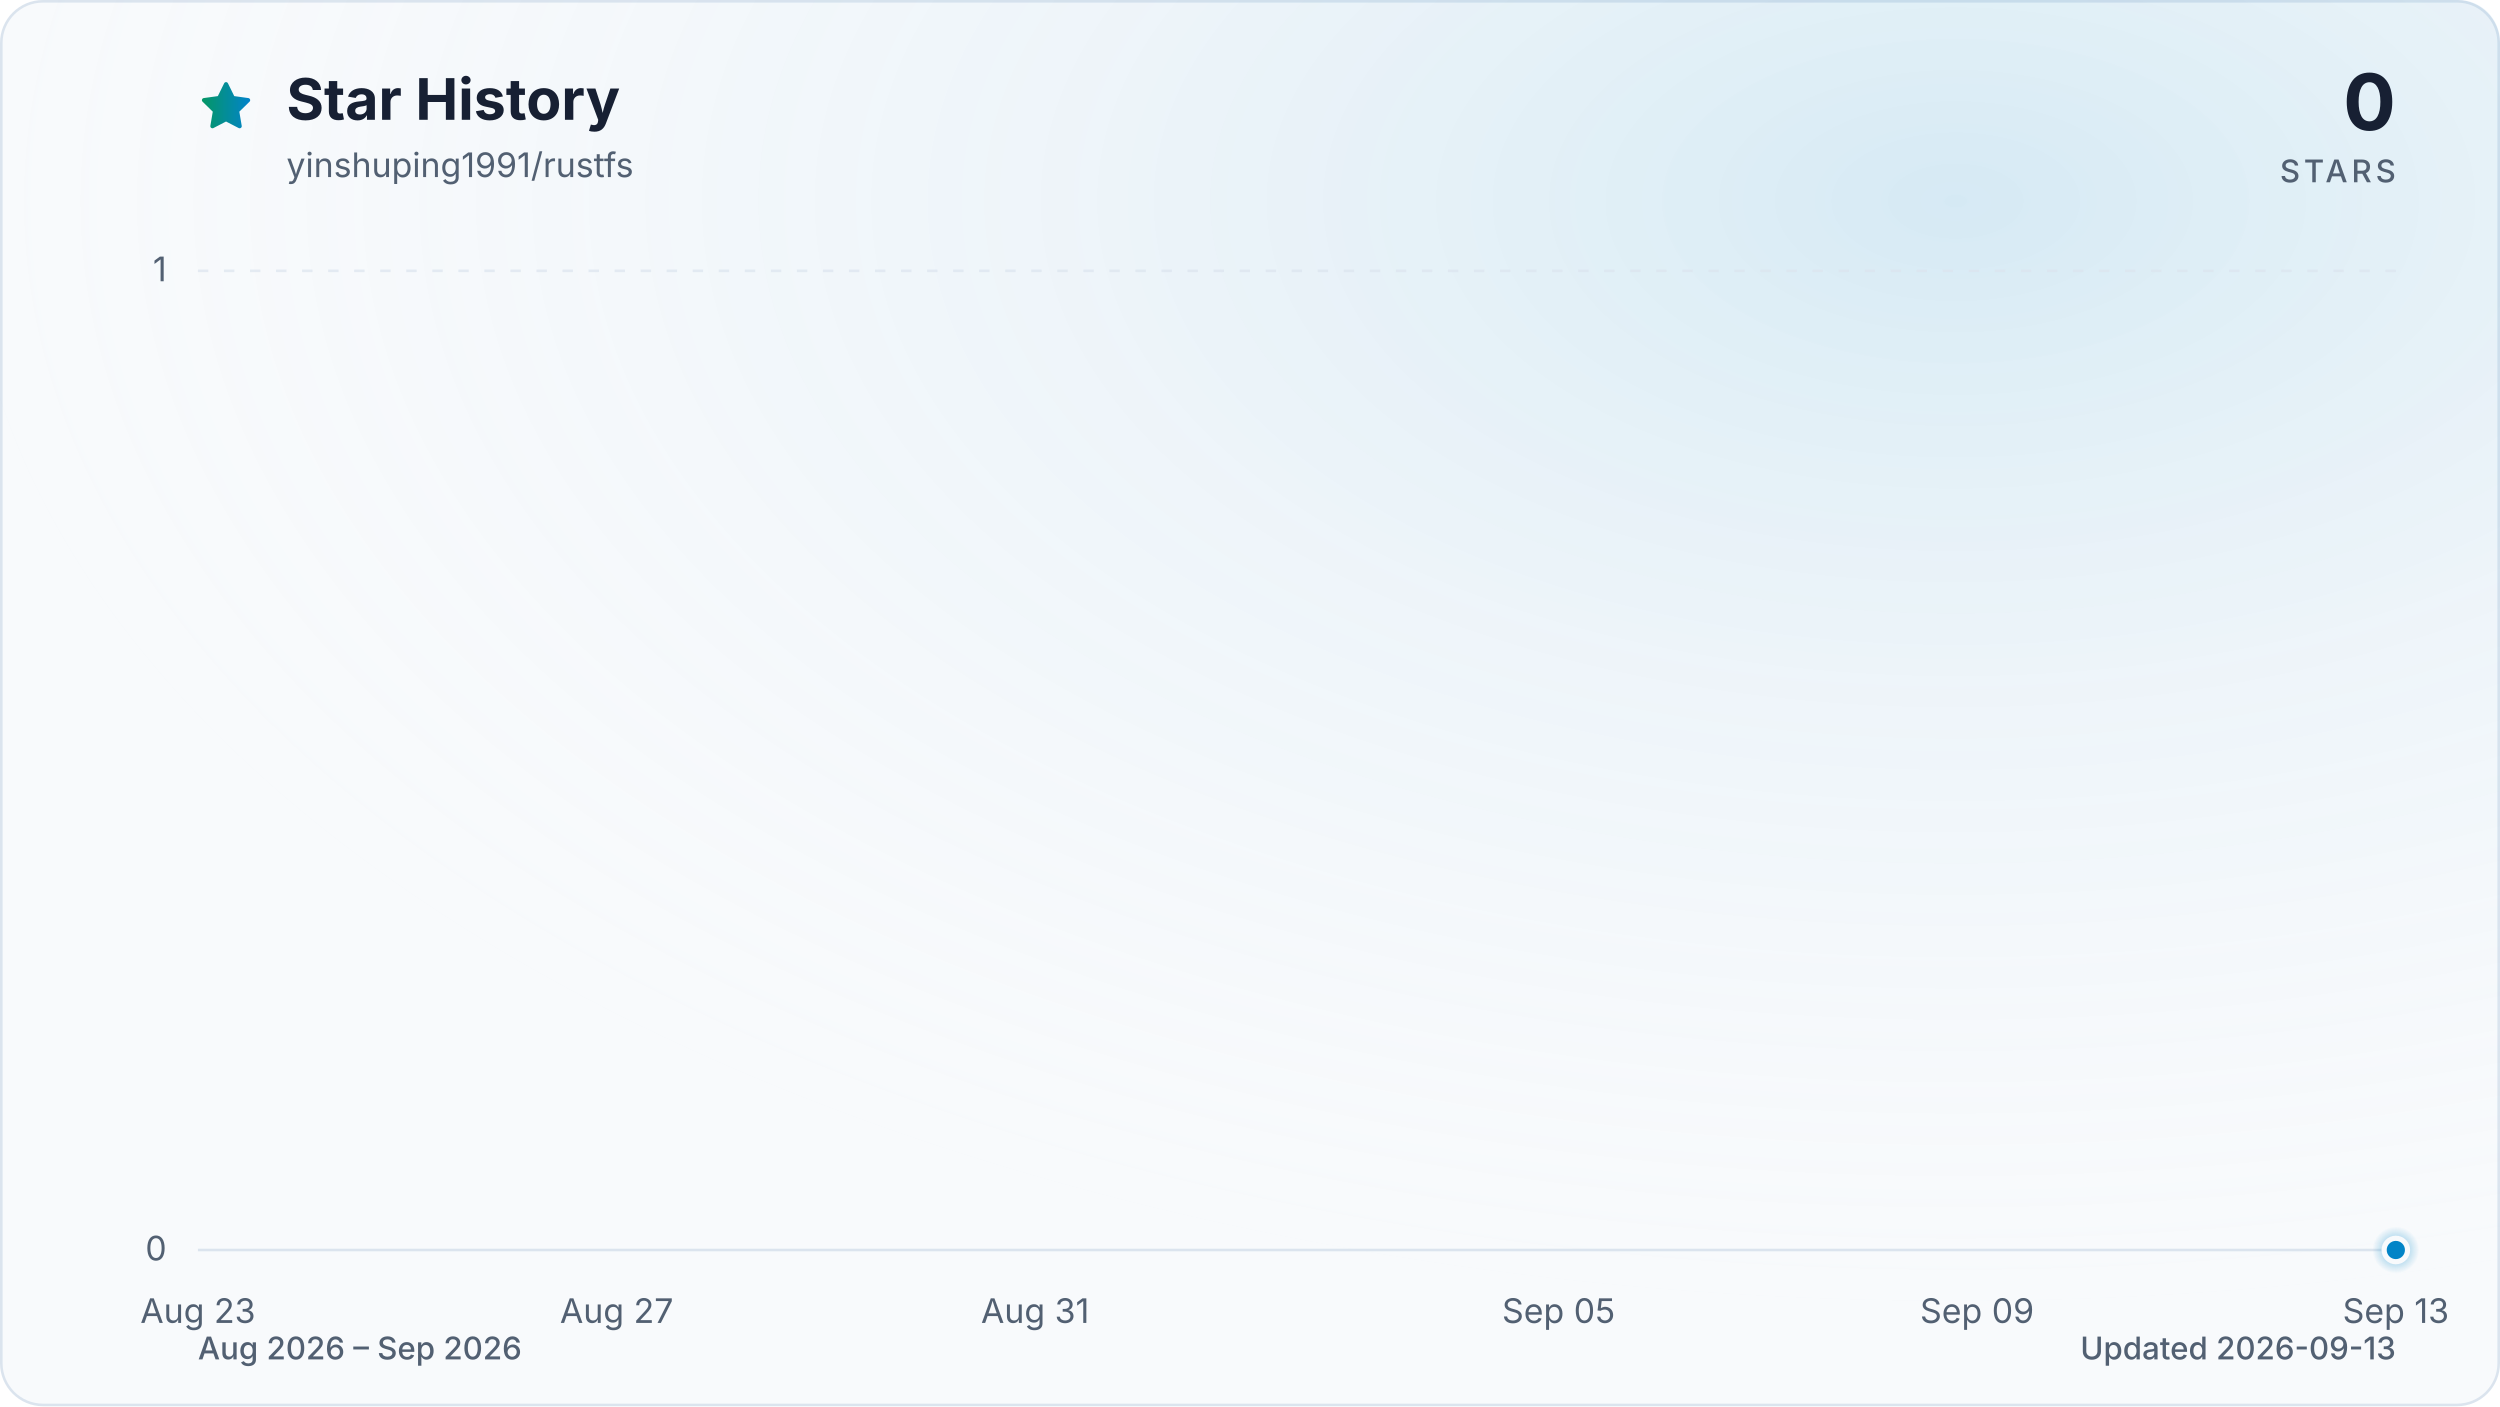
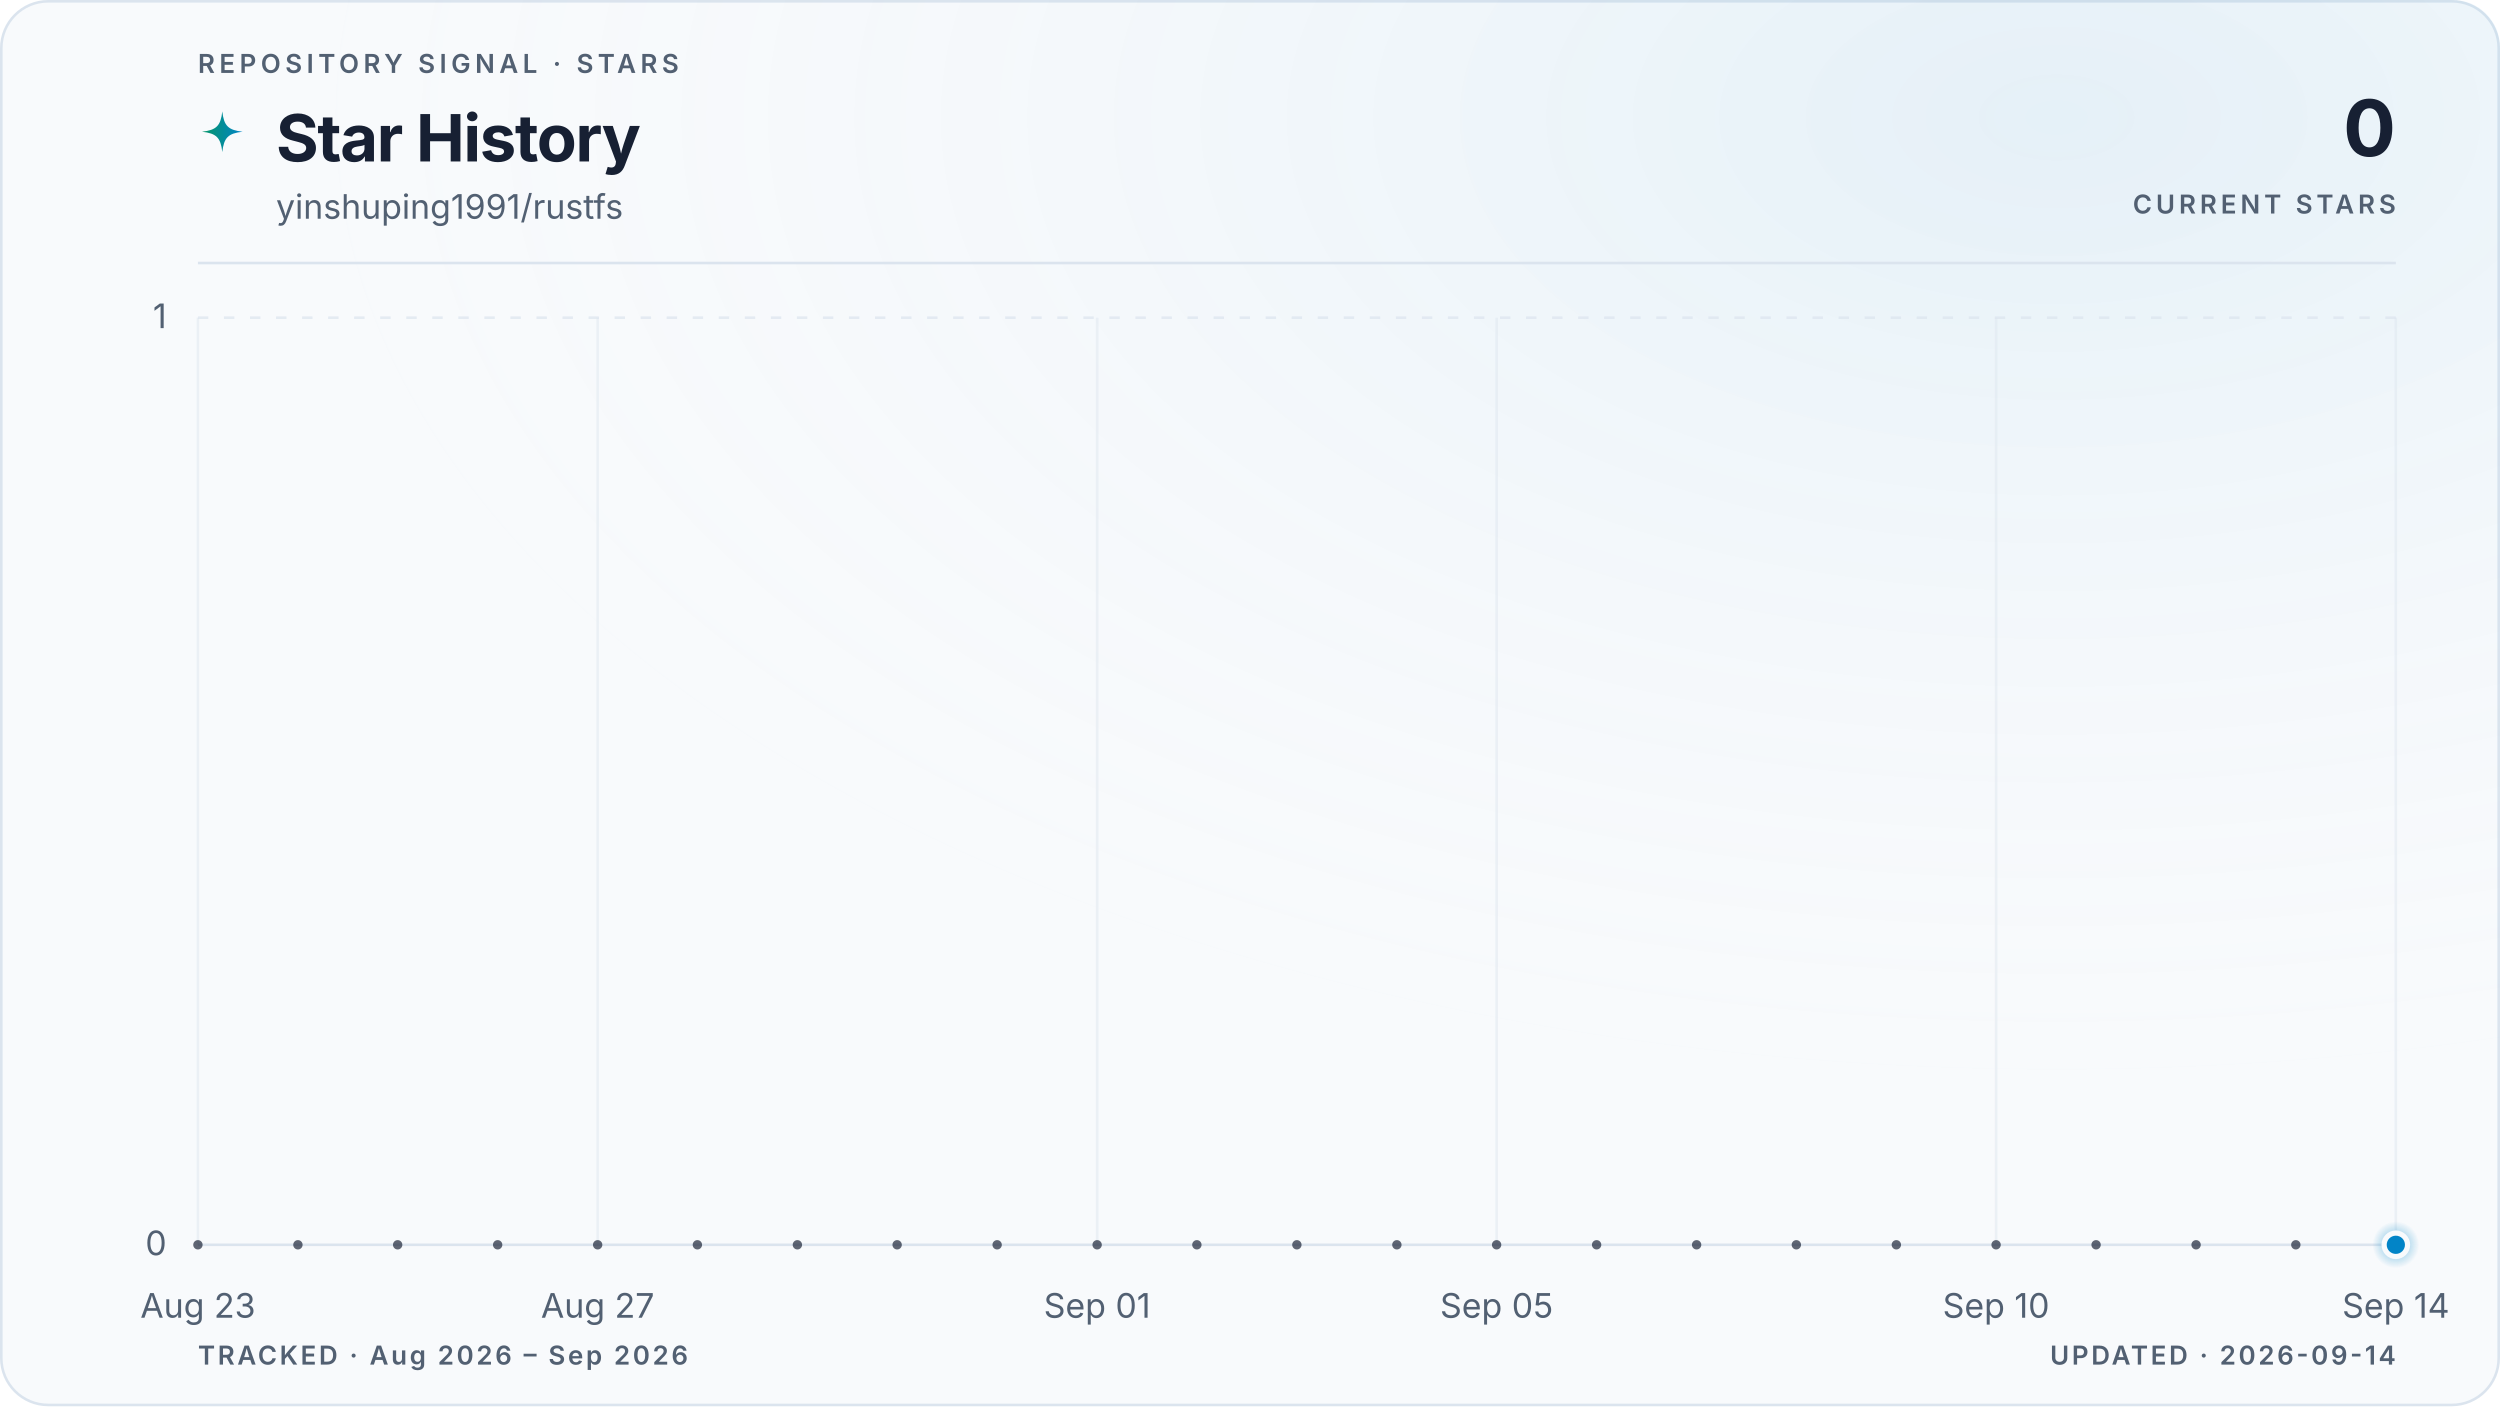
- <svg xmlns="http://www.w3.org/2000/svg" viewBox="0 0 960 540" role="img" aria-labelledby="title description" data-style="gradient" data-variant="glow" data-animated="true">
+ <svg xmlns="http://www.w3.org/2000/svg" viewBox="0 0 960 540" role="img" aria-labelledby="title description" data-style="gradient" data-variant="glow" data-layout="editorial" data-animated="true">
  <defs>
    <linearGradient id="trend" x1="0" y1="0" x2="1" y2="0">
      <stop offset="0%" stop-color="#059669" />
      <stop offset="100%" stop-color="#0284c7" />
    </linearGradient>
    <linearGradient id="area" x1="0" y1="0" x2="0" y2="1">
-       <stop offset="0%" stop-color="#059669" stop-opacity="0.30" />
-       <stop offset="55%" stop-color="#0284c7" stop-opacity="0.10" />
-       <stop offset="100%" stop-color="#0284c7" stop-opacity="0.01" />
+       <stop offset="0%" stop-color="#059669" stop-opacity="0.22" />
+       <stop offset="55%" stop-color="#0284c7" stop-opacity="0.06" />
+       <stop offset="100%" stop-color="#0284c7" stop-opacity="0" />
    </linearGradient>
    <radialGradient id="marker-halo" cx="50%" cy="50%" r="50%">
      <stop offset="0%" stop-color="#0284c7" stop-opacity="0.55" />
      <stop offset="100%" stop-color="#0284c7" stop-opacity="0" />
    </radialGradient>
-     <radialGradient id="surface-glow" cx="78%" cy="14%" r="80%">
-       <stop offset="0%" stop-color="#0284c7" stop-opacity="0.14" />
+     <radialGradient id="surface-glow" cx="82%" cy="8%" r="70%">
+       <stop offset="0%" stop-color="#0284c7" stop-opacity="0.08" />
      <stop offset="100%" stop-color="#f8fafc" stop-opacity="0" />
    </radialGradient>
    <filter id="trend-glow" x="-20%" y="-20%" width="140%" height="140%">
-       <feGaussianBlur stdDeviation="7" />
+       <feGaussianBlur stdDeviation="5" />
    </filter>
  </defs>
  <style>
.trend-enter{transform-box:fill-box;transform-origin:center;animation:trend-enter 520ms cubic-bezier(0.16,1,0.3,1)}
.marker-enter{transform-box:fill-box;transform-origin:center;animation:marker-enter 320ms cubic-bezier(0.16,1,0.3,1) 200ms both}
.marker-pulse{transform-box:fill-box;transform-origin:center;animation:marker-pulse 2.6s ease-out infinite}
@keyframes trend-enter{from{opacity:.35;transform:translateY(10px)}to{opacity:1;transform:translateY(0)}}
@keyframes marker-enter{from{opacity:0;transform:scale(.4)}to{opacity:1;transform:scale(1)}}
@keyframes marker-pulse{0%{opacity:.5;transform:scale(.7)}70%,100%{opacity:0;transform:scale(2.1)}}
@media (prefers-reduced-motion:reduce){.trend-enter,.marker-enter,.marker-pulse{animation:none!important}}
@media (prefers-reduced-motion:reduce){.marker-pulse{opacity:0}}
</style>
-   <rect x="0.5" y="0.5" width="959" height="539" fill="#f8fafc" stroke="#dbe4ee" stroke-width="1" rx="16" />
-   <rect width="960" height="540" fill="url(#surface-glow)" rx="16" />
-   <path d="M12 2.6l2.9 5.9 6.5.9-4.7 4.6 1.1 6.5-5.8-3-5.8 3 1.1-6.5-4.7-4.6 6.5-.9L12 2.6Z" transform="translate(76 30) scale(.9)" fill="url(#trend)" stroke="url(#trend)" stroke-width="1.8" stroke-linejoin="round" aria-hidden="true" />
-   <text x="110" y="46" fill="#172033" font-family="ui-sans-serif, system-ui, -apple-system, BlinkMacSystemFont, 'Segoe UI', sans-serif" font-size="22" font-weight="700">Star History</text>
-   <text x="110" y="68" fill="#526072" font-family="ui-sans-serif, system-ui, -apple-system, BlinkMacSystemFont, 'Segoe UI', sans-serif" font-size="13">yinshuping1991/rustfs</text>
-   <text x="920" y="50" fill="#172033" font-family="ui-sans-serif, system-ui, -apple-system, BlinkMacSystemFont, 'Segoe UI', sans-serif" font-size="30" font-weight="700" text-anchor="end">0</text>
-   <text x="920" y="70" fill="#526072" font-family="ui-sans-serif, system-ui, -apple-system, BlinkMacSystemFont, 'Segoe UI', sans-serif" font-size="12" font-weight="500" letter-spacing="1.5" text-anchor="end">STARS</text>
-   <line x1="76" y1="480.0" x2="920" y2="480.0" stroke="#dbe4ee" stroke-width="1" stroke-dasharray="0" opacity="1" />
-   <text x="64" y="484.0" fill="#526072" font-family="ui-sans-serif, system-ui, -apple-system, BlinkMacSystemFont, 'Segoe UI', sans-serif" font-size="13" text-anchor="end">0</text>
-   <line x1="76" y1="104.0" x2="920" y2="104.0" stroke="#dbe4ee" stroke-width="1" stroke-dasharray="4 6" opacity="0.7" />
-   <text x="64" y="108.0" fill="#526072" font-family="ui-sans-serif, system-ui, -apple-system, BlinkMacSystemFont, 'Segoe UI', sans-serif" font-size="13" text-anchor="end">1</text>
-   <text x="76.0" y="508" fill="#526072" font-family="ui-sans-serif, system-ui, -apple-system, BlinkMacSystemFont, 'Segoe UI', sans-serif" font-size="13" text-anchor="middle">Aug 23</text>
-   <text x="236.8" y="508" fill="#526072" font-family="ui-sans-serif, system-ui, -apple-system, BlinkMacSystemFont, 'Segoe UI', sans-serif" font-size="13" text-anchor="middle">Aug 27</text>
-   <text x="397.5" y="508" fill="#526072" font-family="ui-sans-serif, system-ui, -apple-system, BlinkMacSystemFont, 'Segoe UI', sans-serif" font-size="13" text-anchor="middle">Aug 31</text>
-   <text x="598.5" y="508" fill="#526072" font-family="ui-sans-serif, system-ui, -apple-system, BlinkMacSystemFont, 'Segoe UI', sans-serif" font-size="13" text-anchor="middle">Sep 05</text>
-   <text x="759.2" y="508" fill="#526072" font-family="ui-sans-serif, system-ui, -apple-system, BlinkMacSystemFont, 'Segoe UI', sans-serif" font-size="13" text-anchor="middle">Sep 09</text>
-   <text x="920.0" y="508" fill="#526072" font-family="ui-sans-serif, system-ui, -apple-system, BlinkMacSystemFont, 'Segoe UI', sans-serif" font-size="13" text-anchor="middle">Sep 13</text>
+   <rect x="0.5" y="0.5" width="959" height="539" fill="#f8fafc" stroke="#dbe4ee" stroke-width="1" rx="18" />
+   <rect width="960" height="540" fill="url(#surface-glow)" rx="18" />
+   <text x="76" y="28" fill="#526072" font-family="ui-sans-serif, system-ui, -apple-system, BlinkMacSystemFont, 'Segoe UI', sans-serif" font-size="10" font-weight="600" letter-spacing="1.7">REPOSITORY SIGNAL · STARS</text>
+   <path d="M12 1c.8 7.1 2.9 9.2 10 10-7.1.8-9.2 2.9-10 10-.8-7.1-2.9-9.2-10-10 7.1-.8 9.2-2.9 10-10Z" transform="translate(76 42) scale(.78)" fill="url(#trend)" aria-hidden="true" />
+   <text x="106" y="62" fill="#172033" font-family="ui-sans-serif, system-ui, -apple-system, BlinkMacSystemFont, 'Segoe UI', sans-serif" font-size="25" font-weight="700" letter-spacing="-0.5">Star History</text>
+   <text x="106" y="84" fill="#526072" font-family="ui-sans-serif, system-ui, -apple-system, BlinkMacSystemFont, 'Segoe UI', sans-serif" font-size="13">yinshuping1991/rustfs</text>
+   <text x="920" y="60" fill="#172033" font-family="ui-sans-serif, system-ui, -apple-system, BlinkMacSystemFont, 'Segoe UI', sans-serif" font-size="30" font-weight="700" letter-spacing="-0.6" text-anchor="end">0</text>
+   <text x="920" y="82" fill="#526072" font-family="ui-sans-serif, system-ui, -apple-system, BlinkMacSystemFont, 'Segoe UI', sans-serif" font-size="10" font-weight="600" letter-spacing="1.5" text-anchor="end">CURRENT STARS</text>
+   <line x1="76" y1="101" x2="920" y2="101" stroke="#dbe4ee" stroke-width="1" />
+   <line x1="76" y1="478.0" x2="920" y2="478.0" stroke="#dbe4ee" stroke-width="1" stroke-dasharray="0" opacity="1" />
+   <text x="64" y="482.0" fill="#526072" font-family="ui-sans-serif, system-ui, -apple-system, BlinkMacSystemFont, 'Segoe UI', sans-serif" font-size="13" text-anchor="end">0</text>
+   <line x1="76" y1="122.0" x2="920" y2="122.0" stroke="#dbe4ee" stroke-width="1" stroke-dasharray="4 6" opacity="0.7" />
+   <text x="64" y="126.0" fill="#526072" font-family="ui-sans-serif, system-ui, -apple-system, BlinkMacSystemFont, 'Segoe UI', sans-serif" font-size="13" text-anchor="end">1</text>
+   <line x1="76.0" y1="122" x2="76.0" y2="478" stroke="#dbe4ee" stroke-width="1" opacity="0.45" />
+   <text x="76.0" y="506" fill="#526072" font-family="ui-sans-serif, system-ui, -apple-system, BlinkMacSystemFont, 'Segoe UI', sans-serif" font-size="13" text-anchor="middle">Aug 23</text>
+   <line x1="229.5" y1="122" x2="229.5" y2="478" stroke="#dbe4ee" stroke-width="1" opacity="0.45" />
+   <text x="229.5" y="506" fill="#526072" font-family="ui-sans-serif, system-ui, -apple-system, BlinkMacSystemFont, 'Segoe UI', sans-serif" font-size="13" text-anchor="middle">Aug 27</text>
+   <line x1="421.3" y1="122" x2="421.3" y2="478" stroke="#dbe4ee" stroke-width="1" opacity="0.45" />
+   <text x="421.3" y="506" fill="#526072" font-family="ui-sans-serif, system-ui, -apple-system, BlinkMacSystemFont, 'Segoe UI', sans-serif" font-size="13" text-anchor="middle">Sep 01</text>
+   <line x1="574.7" y1="122" x2="574.7" y2="478" stroke="#dbe4ee" stroke-width="1" opacity="0.45" />
+   <text x="574.7" y="506" fill="#526072" font-family="ui-sans-serif, system-ui, -apple-system, BlinkMacSystemFont, 'Segoe UI', sans-serif" font-size="13" text-anchor="middle">Sep 05</text>
+   <line x1="766.5" y1="122" x2="766.5" y2="478" stroke="#dbe4ee" stroke-width="1" opacity="0.45" />
+   <text x="766.5" y="506" fill="#526072" font-family="ui-sans-serif, system-ui, -apple-system, BlinkMacSystemFont, 'Segoe UI', sans-serif" font-size="13" text-anchor="middle">Sep 10</text>
+   <line x1="920.0" y1="122" x2="920.0" y2="478" stroke="#dbe4ee" stroke-width="1" opacity="0.45" />
+   <text x="920.0" y="506" fill="#526072" font-family="ui-sans-serif, system-ui, -apple-system, BlinkMacSystemFont, 'Segoe UI', sans-serif" font-size="13" text-anchor="middle">Sep 14</text>
  <g class="trend-enter">
-     <path d="M 76.0 480.0 C 89.4 480.0, 102.8 480.0, 116.2 480.0 C 129.6 480.0, 143.0 480.0, 156.4 480.0 C 169.8 480.0, 183.2 480.0, 196.6 480.0 C 210.0 480.0, 223.4 480.0, 236.8 480.0 C 250.2 480.0, 263.6 480.0, 277.0 480.0 C 290.3 480.0, 303.7 480.0, 317.1 480.0 C 330.5 480.0, 343.9 480.0, 357.3 480.0 C 370.7 480.0, 384.1 480.0, 397.5 480.0 C 410.9 480.0, 424.3 480.0, 437.7 480.0 C 451.1 480.0, 464.5 480.0, 477.9 480.0 C 491.3 480.0, 504.7 480.0, 518.1 480.0 C 531.5 480.0, 544.9 480.0, 558.3 480.0 C 571.7 480.0, 585.1 480.0, 598.5 480.0 C 611.9 480.0, 625.3 480.0, 638.7 480.0 C 652.1 480.0, 665.5 480.0, 678.9 480.0 C 692.3 480.0, 705.7 480.0, 719.0 480.0 C 732.4 480.0, 745.8 480.0, 759.2 480.0 C 772.6 480.0, 786.0 480.0, 799.4 480.0 C 812.8 480.0, 826.2 480.0, 839.6 480.0 C 853.0 480.0, 866.4 480.0, 879.8 480.0 C 893.2 480.0, 906.6 480.0, 920.0 480.0 L 920.0 480.0 L 76.0 480.0 Z" fill="url(#area)" />
-     <path d="M 76.0 480.0 C 89.4 480.0, 102.8 480.0, 116.2 480.0 C 129.6 480.0, 143.0 480.0, 156.4 480.0 C 169.8 480.0, 183.2 480.0, 196.6 480.0 C 210.0 480.0, 223.4 480.0, 236.8 480.0 C 250.2 480.0, 263.6 480.0, 277.0 480.0 C 290.3 480.0, 303.7 480.0, 317.1 480.0 C 330.5 480.0, 343.9 480.0, 357.3 480.0 C 370.7 480.0, 384.1 480.0, 397.5 480.0 C 410.9 480.0, 424.3 480.0, 437.7 480.0 C 451.1 480.0, 464.5 480.0, 477.9 480.0 C 491.3 480.0, 504.7 480.0, 518.1 480.0 C 531.5 480.0, 544.9 480.0, 558.3 480.0 C 571.7 480.0, 585.1 480.0, 598.5 480.0 C 611.9 480.0, 625.3 480.0, 638.7 480.0 C 652.1 480.0, 665.5 480.0, 678.9 480.0 C 692.3 480.0, 705.7 480.0, 719.0 480.0 C 732.4 480.0, 745.8 480.0, 759.2 480.0 C 772.6 480.0, 786.0 480.0, 799.4 480.0 C 812.8 480.0, 826.2 480.0, 839.6 480.0 C 853.0 480.0, 866.4 480.0, 879.8 480.0 C 893.2 480.0, 906.6 480.0, 920.0 480.0" fill="none" stroke="url(#trend)" stroke-width="12" stroke-linecap="round" stroke-linejoin="round" opacity="0.16" filter="url(#trend-glow)" />
-     <path d="M 76.0 480.0 C 89.4 480.0, 102.8 480.0, 116.2 480.0 C 129.6 480.0, 143.0 480.0, 156.4 480.0 C 169.8 480.0, 183.2 480.0, 196.6 480.0 C 210.0 480.0, 223.4 480.0, 236.8 480.0 C 250.2 480.0, 263.6 480.0, 277.0 480.0 C 290.3 480.0, 303.7 480.0, 317.1 480.0 C 330.5 480.0, 343.9 480.0, 357.3 480.0 C 370.7 480.0, 384.1 480.0, 397.5 480.0 C 410.9 480.0, 424.3 480.0, 437.7 480.0 C 451.1 480.0, 464.5 480.0, 477.9 480.0 C 491.3 480.0, 504.7 480.0, 518.1 480.0 C 531.5 480.0, 544.9 480.0, 558.3 480.0 C 571.7 480.0, 585.1 480.0, 598.5 480.0 C 611.9 480.0, 625.3 480.0, 638.7 480.0 C 652.1 480.0, 665.5 480.0, 678.9 480.0 C 692.3 480.0, 705.7 480.0, 719.0 480.0 C 732.4 480.0, 745.8 480.0, 759.2 480.0 C 772.6 480.0, 786.0 480.0, 799.4 480.0 C 812.8 480.0, 826.2 480.0, 839.6 480.0 C 853.0 480.0, 866.4 480.0, 879.8 480.0 C 893.2 480.0, 906.6 480.0, 920.0 480.0" fill="none" stroke="url(#trend)" stroke-width="3" stroke-linecap="round" stroke-linejoin="round" />
+     <path d="M 76.0 478.0 C 88.8 478.0, 101.6 478.0, 114.4 478.0 C 127.2 478.0, 139.9 478.0, 152.7 478.0 C 165.5 478.0, 178.3 478.0, 191.1 478.0 C 203.9 478.0, 216.7 478.0, 229.5 478.0 C 242.2 478.0, 255.0 478.0, 267.8 478.0 C 280.6 478.0, 293.4 478.0, 306.2 478.0 C 319.0 478.0, 331.8 478.0, 344.5 478.0 C 357.3 478.0, 370.1 478.0, 382.9 478.0 C 395.7 478.0, 408.5 478.0, 421.3 478.0 C 434.1 478.0, 446.8 478.0, 459.6 478.0 C 472.4 478.0, 485.2 478.0, 498.0 478.0 C 510.8 478.0, 523.6 478.0, 536.4 478.0 C 549.2 478.0, 561.9 478.0, 574.7 478.0 C 587.5 478.0, 600.3 478.0, 613.1 478.0 C 625.9 478.0, 638.7 478.0, 651.5 478.0 C 664.2 478.0, 677.0 478.0, 689.8 478.0 C 702.6 478.0, 715.4 478.0, 728.2 478.0 C 741.0 478.0, 753.8 478.0, 766.5 478.0 C 779.3 478.0, 792.1 478.0, 804.9 478.0 C 817.7 478.0, 830.5 478.0, 843.3 478.0 C 856.1 478.0, 868.8 478.0, 881.6 478.0 C 894.4 478.0, 907.2 478.0, 920.0 478.0 L 920.0 478.0 L 76.0 478.0 Z" fill="url(#area)" />
+     <path d="M 76.0 478.0 C 88.8 478.0, 101.6 478.0, 114.4 478.0 C 127.2 478.0, 139.9 478.0, 152.7 478.0 C 165.5 478.0, 178.3 478.0, 191.1 478.0 C 203.9 478.0, 216.7 478.0, 229.5 478.0 C 242.2 478.0, 255.0 478.0, 267.8 478.0 C 280.6 478.0, 293.4 478.0, 306.2 478.0 C 319.0 478.0, 331.8 478.0, 344.5 478.0 C 357.3 478.0, 370.1 478.0, 382.9 478.0 C 395.7 478.0, 408.5 478.0, 421.3 478.0 C 434.1 478.0, 446.8 478.0, 459.6 478.0 C 472.4 478.0, 485.2 478.0, 498.0 478.0 C 510.8 478.0, 523.6 478.0, 536.4 478.0 C 549.2 478.0, 561.9 478.0, 574.7 478.0 C 587.5 478.0, 600.3 478.0, 613.1 478.0 C 625.9 478.0, 638.7 478.0, 651.5 478.0 C 664.2 478.0, 677.0 478.0, 689.8 478.0 C 702.6 478.0, 715.4 478.0, 728.2 478.0 C 741.0 478.0, 753.8 478.0, 766.5 478.0 C 779.3 478.0, 792.1 478.0, 804.9 478.0 C 817.7 478.0, 830.5 478.0, 843.3 478.0 C 856.1 478.0, 868.8 478.0, 881.6 478.0 C 894.4 478.0, 907.2 478.0, 920.0 478.0" fill="none" stroke="url(#trend)" stroke-width="10" stroke-linecap="round" stroke-linejoin="round" opacity="0.10" filter="url(#trend-glow)" />
+     <path d="M 76.0 478.0 C 88.8 478.0, 101.6 478.0, 114.4 478.0 C 127.2 478.0, 139.9 478.0, 152.7 478.0 C 165.5 478.0, 178.3 478.0, 191.1 478.0 C 203.9 478.0, 216.7 478.0, 229.5 478.0 C 242.2 478.0, 255.0 478.0, 267.8 478.0 C 280.6 478.0, 293.4 478.0, 306.2 478.0 C 319.0 478.0, 331.8 478.0, 344.5 478.0 C 357.3 478.0, 370.1 478.0, 382.9 478.0 C 395.7 478.0, 408.5 478.0, 421.3 478.0 C 434.1 478.0, 446.8 478.0, 459.6 478.0 C 472.4 478.0, 485.2 478.0, 498.0 478.0 C 510.8 478.0, 523.6 478.0, 536.4 478.0 C 549.2 478.0, 561.9 478.0, 574.7 478.0 C 587.5 478.0, 600.3 478.0, 613.1 478.0 C 625.9 478.0, 638.7 478.0, 651.5 478.0 C 664.2 478.0, 677.0 478.0, 689.8 478.0 C 702.6 478.0, 715.4 478.0, 728.2 478.0 C 741.0 478.0, 753.8 478.0, 766.5 478.0 C 779.3 478.0, 792.1 478.0, 804.9 478.0 C 817.7 478.0, 830.5 478.0, 843.3 478.0 C 856.1 478.0, 868.8 478.0, 881.6 478.0 C 894.4 478.0, 907.2 478.0, 920.0 478.0" fill="none" stroke="url(#trend)" stroke-width="3" stroke-linecap="round" stroke-linejoin="round" />
+     <g data-point-count="22" fill="#172033" opacity="0.68">
+       <circle cx="76.0" cy="478.0" r="1.8" />
+       <circle cx="114.4" cy="478.0" r="1.8" />
+       <circle cx="152.7" cy="478.0" r="1.8" />
+       <circle cx="191.1" cy="478.0" r="1.8" />
+       <circle cx="229.5" cy="478.0" r="1.8" />
+       <circle cx="267.8" cy="478.0" r="1.8" />
+       <circle cx="306.2" cy="478.0" r="1.8" />
+       <circle cx="344.5" cy="478.0" r="1.8" />
+       <circle cx="382.9" cy="478.0" r="1.8" />
+       <circle cx="421.3" cy="478.0" r="1.8" />
+       <circle cx="459.6" cy="478.0" r="1.8" />
+       <circle cx="498.0" cy="478.0" r="1.8" />
+       <circle cx="536.4" cy="478.0" r="1.8" />
+       <circle cx="574.7" cy="478.0" r="1.8" />
+       <circle cx="613.1" cy="478.0" r="1.8" />
+       <circle cx="651.5" cy="478.0" r="1.8" />
+       <circle cx="689.8" cy="478.0" r="1.8" />
+       <circle cx="728.2" cy="478.0" r="1.8" />
+       <circle cx="766.5" cy="478.0" r="1.8" />
+       <circle cx="804.9" cy="478.0" r="1.8" />
+       <circle cx="843.3" cy="478.0" r="1.8" />
+       <circle cx="881.6" cy="478.0" r="1.8" />
+     </g>
  </g>
  <g class="marker-enter">
-     <circle class="marker-pulse" cx="920.0" cy="480.0" r="9" fill="url(#marker-halo)" />
-     <circle cx="920.0" cy="480.0" r="4.5" fill="#0284c7" stroke="#f8fafc" stroke-width="2" />
+     <circle class="marker-pulse" cx="920.0" cy="478.0" r="9" fill="url(#marker-halo)" />
+     <circle cx="920.0" cy="478.0" r="4.5" fill="#0284c7" stroke="#f8fafc" stroke-width="2" />
  </g>
-   <text x="76" y="522" fill="#526072" font-family="ui-sans-serif, system-ui, -apple-system, BlinkMacSystemFont, 'Segoe UI', sans-serif" font-size="12" font-weight="500">Aug 2026 – Sep 2026</text>
-   <text x="920" y="522" fill="#526072" font-family="ui-sans-serif, system-ui, -apple-system, BlinkMacSystemFont, 'Segoe UI', sans-serif" font-size="12" font-weight="500" text-anchor="end">Updated 2026-09-13</text>
+   <text x="76" y="524" fill="#526072" font-family="ui-sans-serif, system-ui, -apple-system, BlinkMacSystemFont, 'Segoe UI', sans-serif" font-size="10" font-weight="600" letter-spacing="1">TRACKED · Aug 2026 – Sep 2026</text>
+   <text x="920" y="524" fill="#526072" font-family="ui-sans-serif, system-ui, -apple-system, BlinkMacSystemFont, 'Segoe UI', sans-serif" font-size="10" font-weight="600" letter-spacing="1" text-anchor="end">UPDATED · 2026-09-14</text>
</svg>
